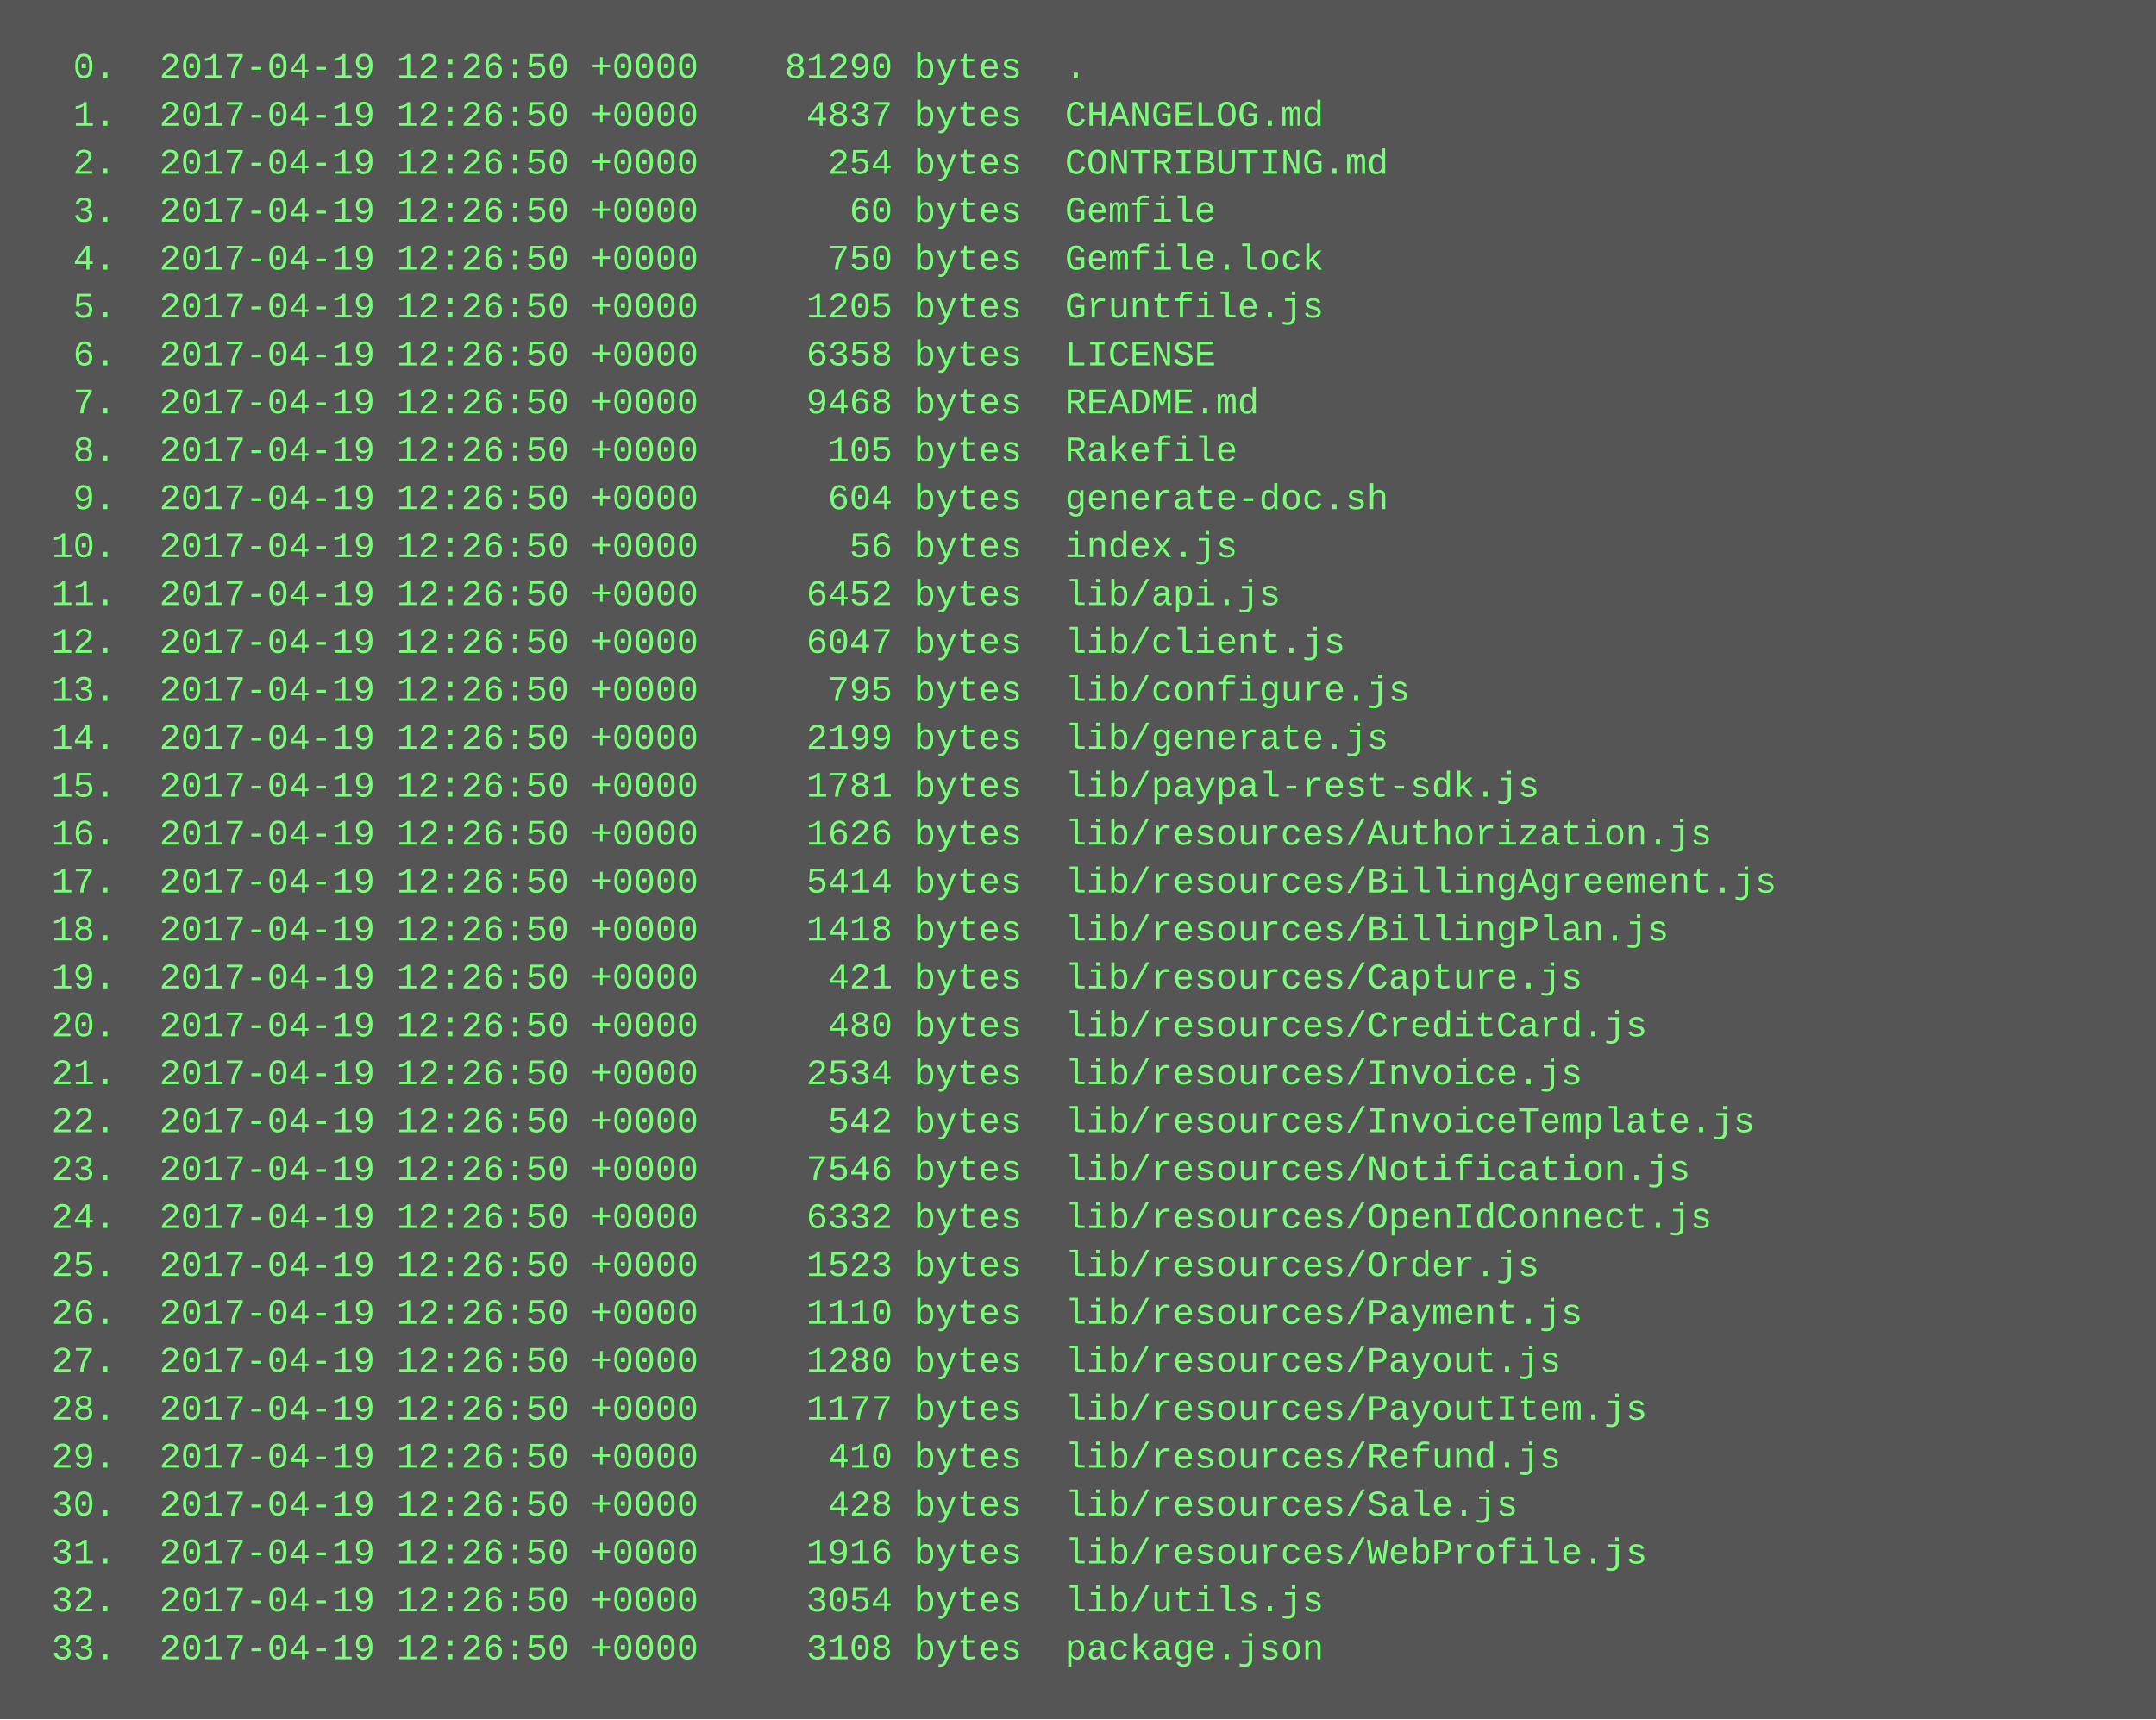
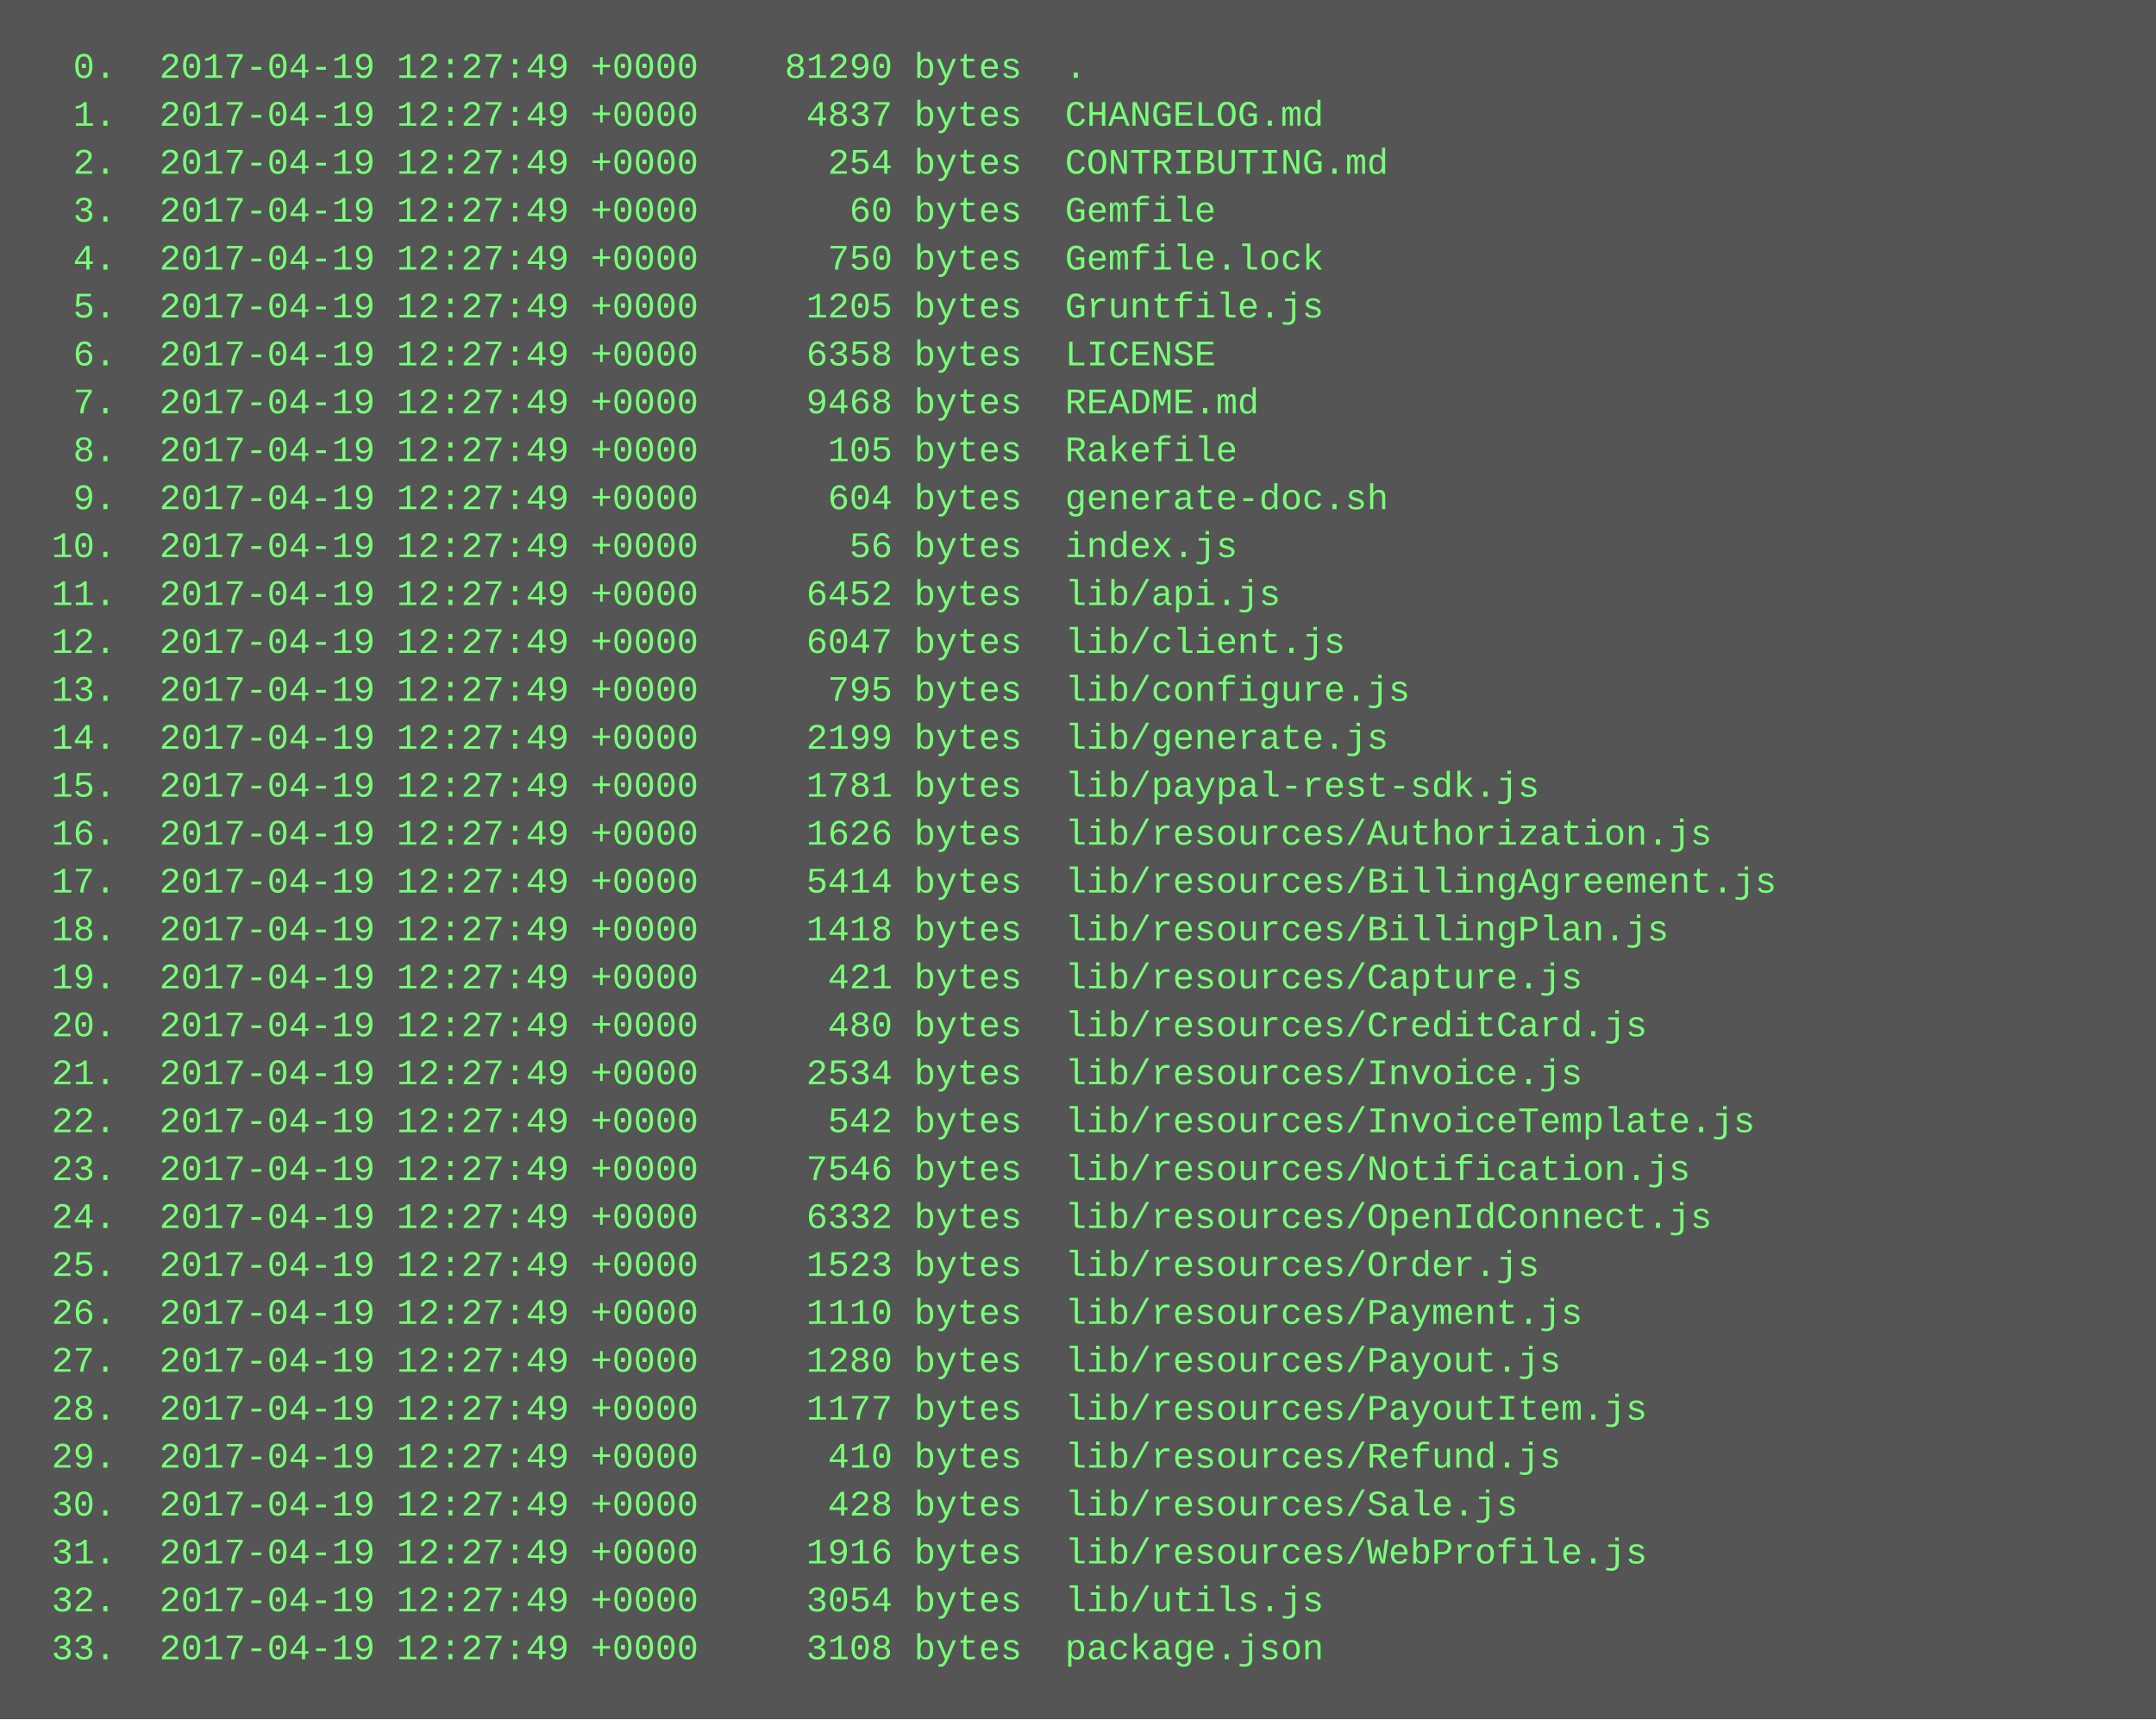
<svg xmlns="http://www.w3.org/2000/svg" height="574" width="720">
  <rect height="574" fill="#555" width="720" />
  <text fill="#7f7" font-family="Courier New" font-size="12" xml:space="preserve">
-     <tspan x="10" y="26">  0.  2017-04-19 12:26:50 +0000    81290 bytes  .</tspan>
-     <tspan x="10" y="42">  1.  2017-04-19 12:26:50 +0000     4837 bytes  CHANGELOG.md</tspan>
-     <tspan x="10" y="58">  2.  2017-04-19 12:26:50 +0000      254 bytes  CONTRIBUTING.md</tspan>
-     <tspan x="10" y="74">  3.  2017-04-19 12:26:50 +0000       60 bytes  Gemfile</tspan>
-     <tspan x="10" y="90">  4.  2017-04-19 12:26:50 +0000      750 bytes  Gemfile.lock</tspan>
-     <tspan x="10" y="106">  5.  2017-04-19 12:26:50 +0000     1205 bytes  Gruntfile.js</tspan>
-     <tspan x="10" y="122">  6.  2017-04-19 12:26:50 +0000     6358 bytes  LICENSE</tspan>
-     <tspan x="10" y="138">  7.  2017-04-19 12:26:50 +0000     9468 bytes  README.md</tspan>
-     <tspan x="10" y="154">  8.  2017-04-19 12:26:50 +0000      105 bytes  Rakefile</tspan>
-     <tspan x="10" y="170">  9.  2017-04-19 12:26:50 +0000      604 bytes  generate-doc.sh</tspan>
-     <tspan x="10" y="186"> 10.  2017-04-19 12:26:50 +0000       56 bytes  index.js</tspan>
-     <tspan x="10" y="202"> 11.  2017-04-19 12:26:50 +0000     6452 bytes  lib/api.js</tspan>
-     <tspan x="10" y="218"> 12.  2017-04-19 12:26:50 +0000     6047 bytes  lib/client.js</tspan>
-     <tspan x="10" y="234"> 13.  2017-04-19 12:26:50 +0000      795 bytes  lib/configure.js</tspan>
-     <tspan x="10" y="250"> 14.  2017-04-19 12:26:50 +0000     2199 bytes  lib/generate.js</tspan>
-     <tspan x="10" y="266"> 15.  2017-04-19 12:26:50 +0000     1781 bytes  lib/paypal-rest-sdk.js</tspan>
-     <tspan x="10" y="282"> 16.  2017-04-19 12:26:50 +0000     1626 bytes  lib/resources/Authorization.js</tspan>
-     <tspan x="10" y="298"> 17.  2017-04-19 12:26:50 +0000     5414 bytes  lib/resources/BillingAgreement.js</tspan>
-     <tspan x="10" y="314"> 18.  2017-04-19 12:26:50 +0000     1418 bytes  lib/resources/BillingPlan.js</tspan>
-     <tspan x="10" y="330"> 19.  2017-04-19 12:26:50 +0000      421 bytes  lib/resources/Capture.js</tspan>
-     <tspan x="10" y="346"> 20.  2017-04-19 12:26:50 +0000      480 bytes  lib/resources/CreditCard.js</tspan>
-     <tspan x="10" y="362"> 21.  2017-04-19 12:26:50 +0000     2534 bytes  lib/resources/Invoice.js</tspan>
-     <tspan x="10" y="378"> 22.  2017-04-19 12:26:50 +0000      542 bytes  lib/resources/InvoiceTemplate.js</tspan>
-     <tspan x="10" y="394"> 23.  2017-04-19 12:26:50 +0000     7546 bytes  lib/resources/Notification.js</tspan>
-     <tspan x="10" y="410"> 24.  2017-04-19 12:26:50 +0000     6332 bytes  lib/resources/OpenIdConnect.js</tspan>
-     <tspan x="10" y="426"> 25.  2017-04-19 12:26:50 +0000     1523 bytes  lib/resources/Order.js</tspan>
-     <tspan x="10" y="442"> 26.  2017-04-19 12:26:50 +0000     1110 bytes  lib/resources/Payment.js</tspan>
-     <tspan x="10" y="458"> 27.  2017-04-19 12:26:50 +0000     1280 bytes  lib/resources/Payout.js</tspan>
-     <tspan x="10" y="474"> 28.  2017-04-19 12:26:50 +0000     1177 bytes  lib/resources/PayoutItem.js</tspan>
-     <tspan x="10" y="490"> 29.  2017-04-19 12:26:50 +0000      410 bytes  lib/resources/Refund.js</tspan>
-     <tspan x="10" y="506"> 30.  2017-04-19 12:26:50 +0000      428 bytes  lib/resources/Sale.js</tspan>
-     <tspan x="10" y="522"> 31.  2017-04-19 12:26:50 +0000     1916 bytes  lib/resources/WebProfile.js</tspan>
-     <tspan x="10" y="538"> 32.  2017-04-19 12:26:50 +0000     3054 bytes  lib/utils.js</tspan>
-     <tspan x="10" y="554"> 33.  2017-04-19 12:26:50 +0000     3108 bytes  package.json</tspan>
+     <tspan x="10" y="26">  0.  2017-04-19 12:27:49 +0000    81290 bytes  .</tspan>
+     <tspan x="10" y="42">  1.  2017-04-19 12:27:49 +0000     4837 bytes  CHANGELOG.md</tspan>
+     <tspan x="10" y="58">  2.  2017-04-19 12:27:49 +0000      254 bytes  CONTRIBUTING.md</tspan>
+     <tspan x="10" y="74">  3.  2017-04-19 12:27:49 +0000       60 bytes  Gemfile</tspan>
+     <tspan x="10" y="90">  4.  2017-04-19 12:27:49 +0000      750 bytes  Gemfile.lock</tspan>
+     <tspan x="10" y="106">  5.  2017-04-19 12:27:49 +0000     1205 bytes  Gruntfile.js</tspan>
+     <tspan x="10" y="122">  6.  2017-04-19 12:27:49 +0000     6358 bytes  LICENSE</tspan>
+     <tspan x="10" y="138">  7.  2017-04-19 12:27:49 +0000     9468 bytes  README.md</tspan>
+     <tspan x="10" y="154">  8.  2017-04-19 12:27:49 +0000      105 bytes  Rakefile</tspan>
+     <tspan x="10" y="170">  9.  2017-04-19 12:27:49 +0000      604 bytes  generate-doc.sh</tspan>
+     <tspan x="10" y="186"> 10.  2017-04-19 12:27:49 +0000       56 bytes  index.js</tspan>
+     <tspan x="10" y="202"> 11.  2017-04-19 12:27:49 +0000     6452 bytes  lib/api.js</tspan>
+     <tspan x="10" y="218"> 12.  2017-04-19 12:27:49 +0000     6047 bytes  lib/client.js</tspan>
+     <tspan x="10" y="234"> 13.  2017-04-19 12:27:49 +0000      795 bytes  lib/configure.js</tspan>
+     <tspan x="10" y="250"> 14.  2017-04-19 12:27:49 +0000     2199 bytes  lib/generate.js</tspan>
+     <tspan x="10" y="266"> 15.  2017-04-19 12:27:49 +0000     1781 bytes  lib/paypal-rest-sdk.js</tspan>
+     <tspan x="10" y="282"> 16.  2017-04-19 12:27:49 +0000     1626 bytes  lib/resources/Authorization.js</tspan>
+     <tspan x="10" y="298"> 17.  2017-04-19 12:27:49 +0000     5414 bytes  lib/resources/BillingAgreement.js</tspan>
+     <tspan x="10" y="314"> 18.  2017-04-19 12:27:49 +0000     1418 bytes  lib/resources/BillingPlan.js</tspan>
+     <tspan x="10" y="330"> 19.  2017-04-19 12:27:49 +0000      421 bytes  lib/resources/Capture.js</tspan>
+     <tspan x="10" y="346"> 20.  2017-04-19 12:27:49 +0000      480 bytes  lib/resources/CreditCard.js</tspan>
+     <tspan x="10" y="362"> 21.  2017-04-19 12:27:49 +0000     2534 bytes  lib/resources/Invoice.js</tspan>
+     <tspan x="10" y="378"> 22.  2017-04-19 12:27:49 +0000      542 bytes  lib/resources/InvoiceTemplate.js</tspan>
+     <tspan x="10" y="394"> 23.  2017-04-19 12:27:49 +0000     7546 bytes  lib/resources/Notification.js</tspan>
+     <tspan x="10" y="410"> 24.  2017-04-19 12:27:49 +0000     6332 bytes  lib/resources/OpenIdConnect.js</tspan>
+     <tspan x="10" y="426"> 25.  2017-04-19 12:27:49 +0000     1523 bytes  lib/resources/Order.js</tspan>
+     <tspan x="10" y="442"> 26.  2017-04-19 12:27:49 +0000     1110 bytes  lib/resources/Payment.js</tspan>
+     <tspan x="10" y="458"> 27.  2017-04-19 12:27:49 +0000     1280 bytes  lib/resources/Payout.js</tspan>
+     <tspan x="10" y="474"> 28.  2017-04-19 12:27:49 +0000     1177 bytes  lib/resources/PayoutItem.js</tspan>
+     <tspan x="10" y="490"> 29.  2017-04-19 12:27:49 +0000      410 bytes  lib/resources/Refund.js</tspan>
+     <tspan x="10" y="506"> 30.  2017-04-19 12:27:49 +0000      428 bytes  lib/resources/Sale.js</tspan>
+     <tspan x="10" y="522"> 31.  2017-04-19 12:27:49 +0000     1916 bytes  lib/resources/WebProfile.js</tspan>
+     <tspan x="10" y="538"> 32.  2017-04-19 12:27:49 +0000     3054 bytes  lib/utils.js</tspan>
+     <tspan x="10" y="554"> 33.  2017-04-19 12:27:49 +0000     3108 bytes  package.json</tspan>
  </text>
</svg>
